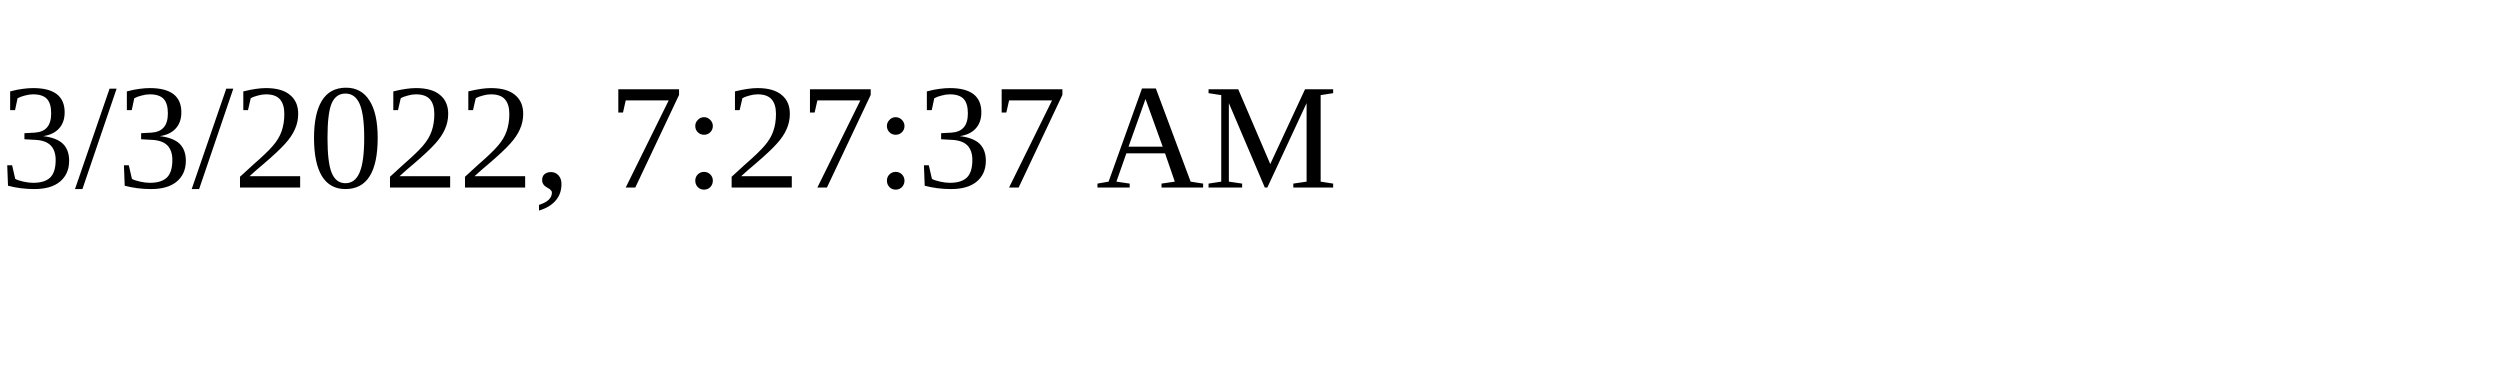
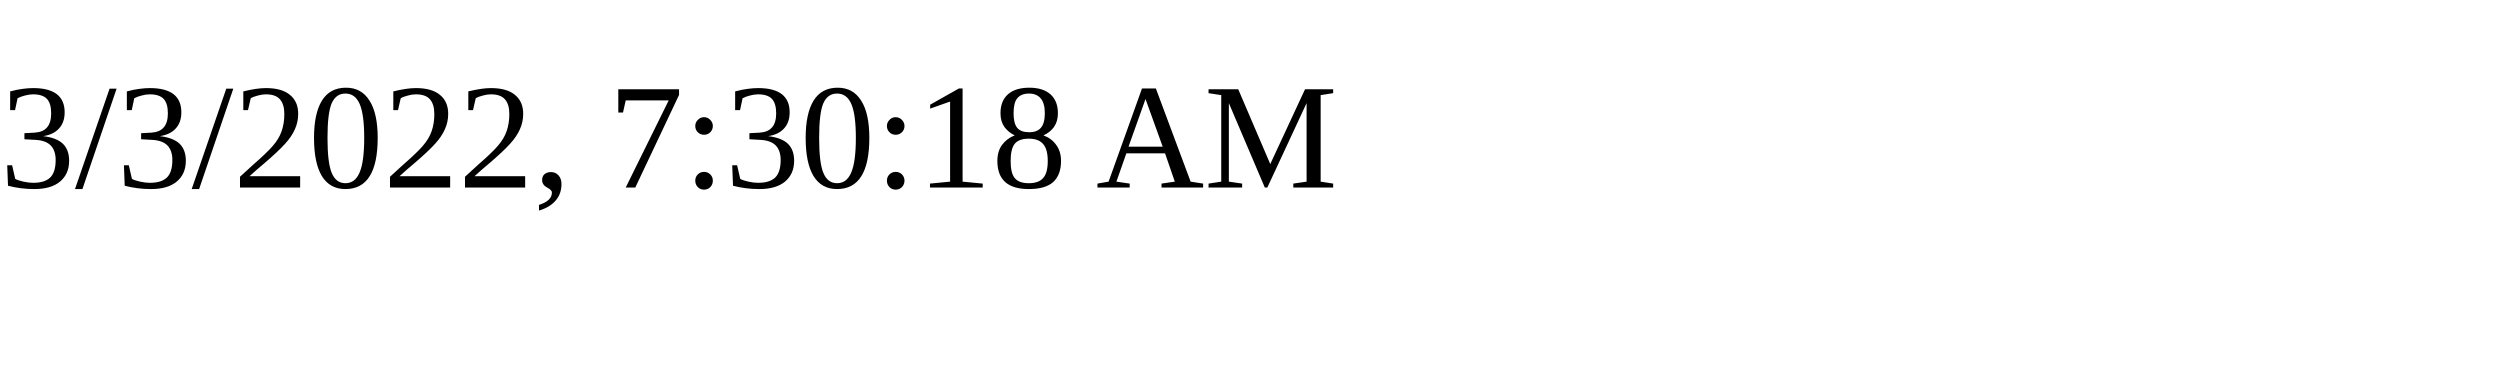
<svg xmlns="http://www.w3.org/2000/svg" height="30" width="200">
-   <text x="0" y="15">3/3/2022, 7:27:37 AM</text>
+   <text x="0" y="15">3/3/2022, 7:30:18 AM</text>
</svg>
